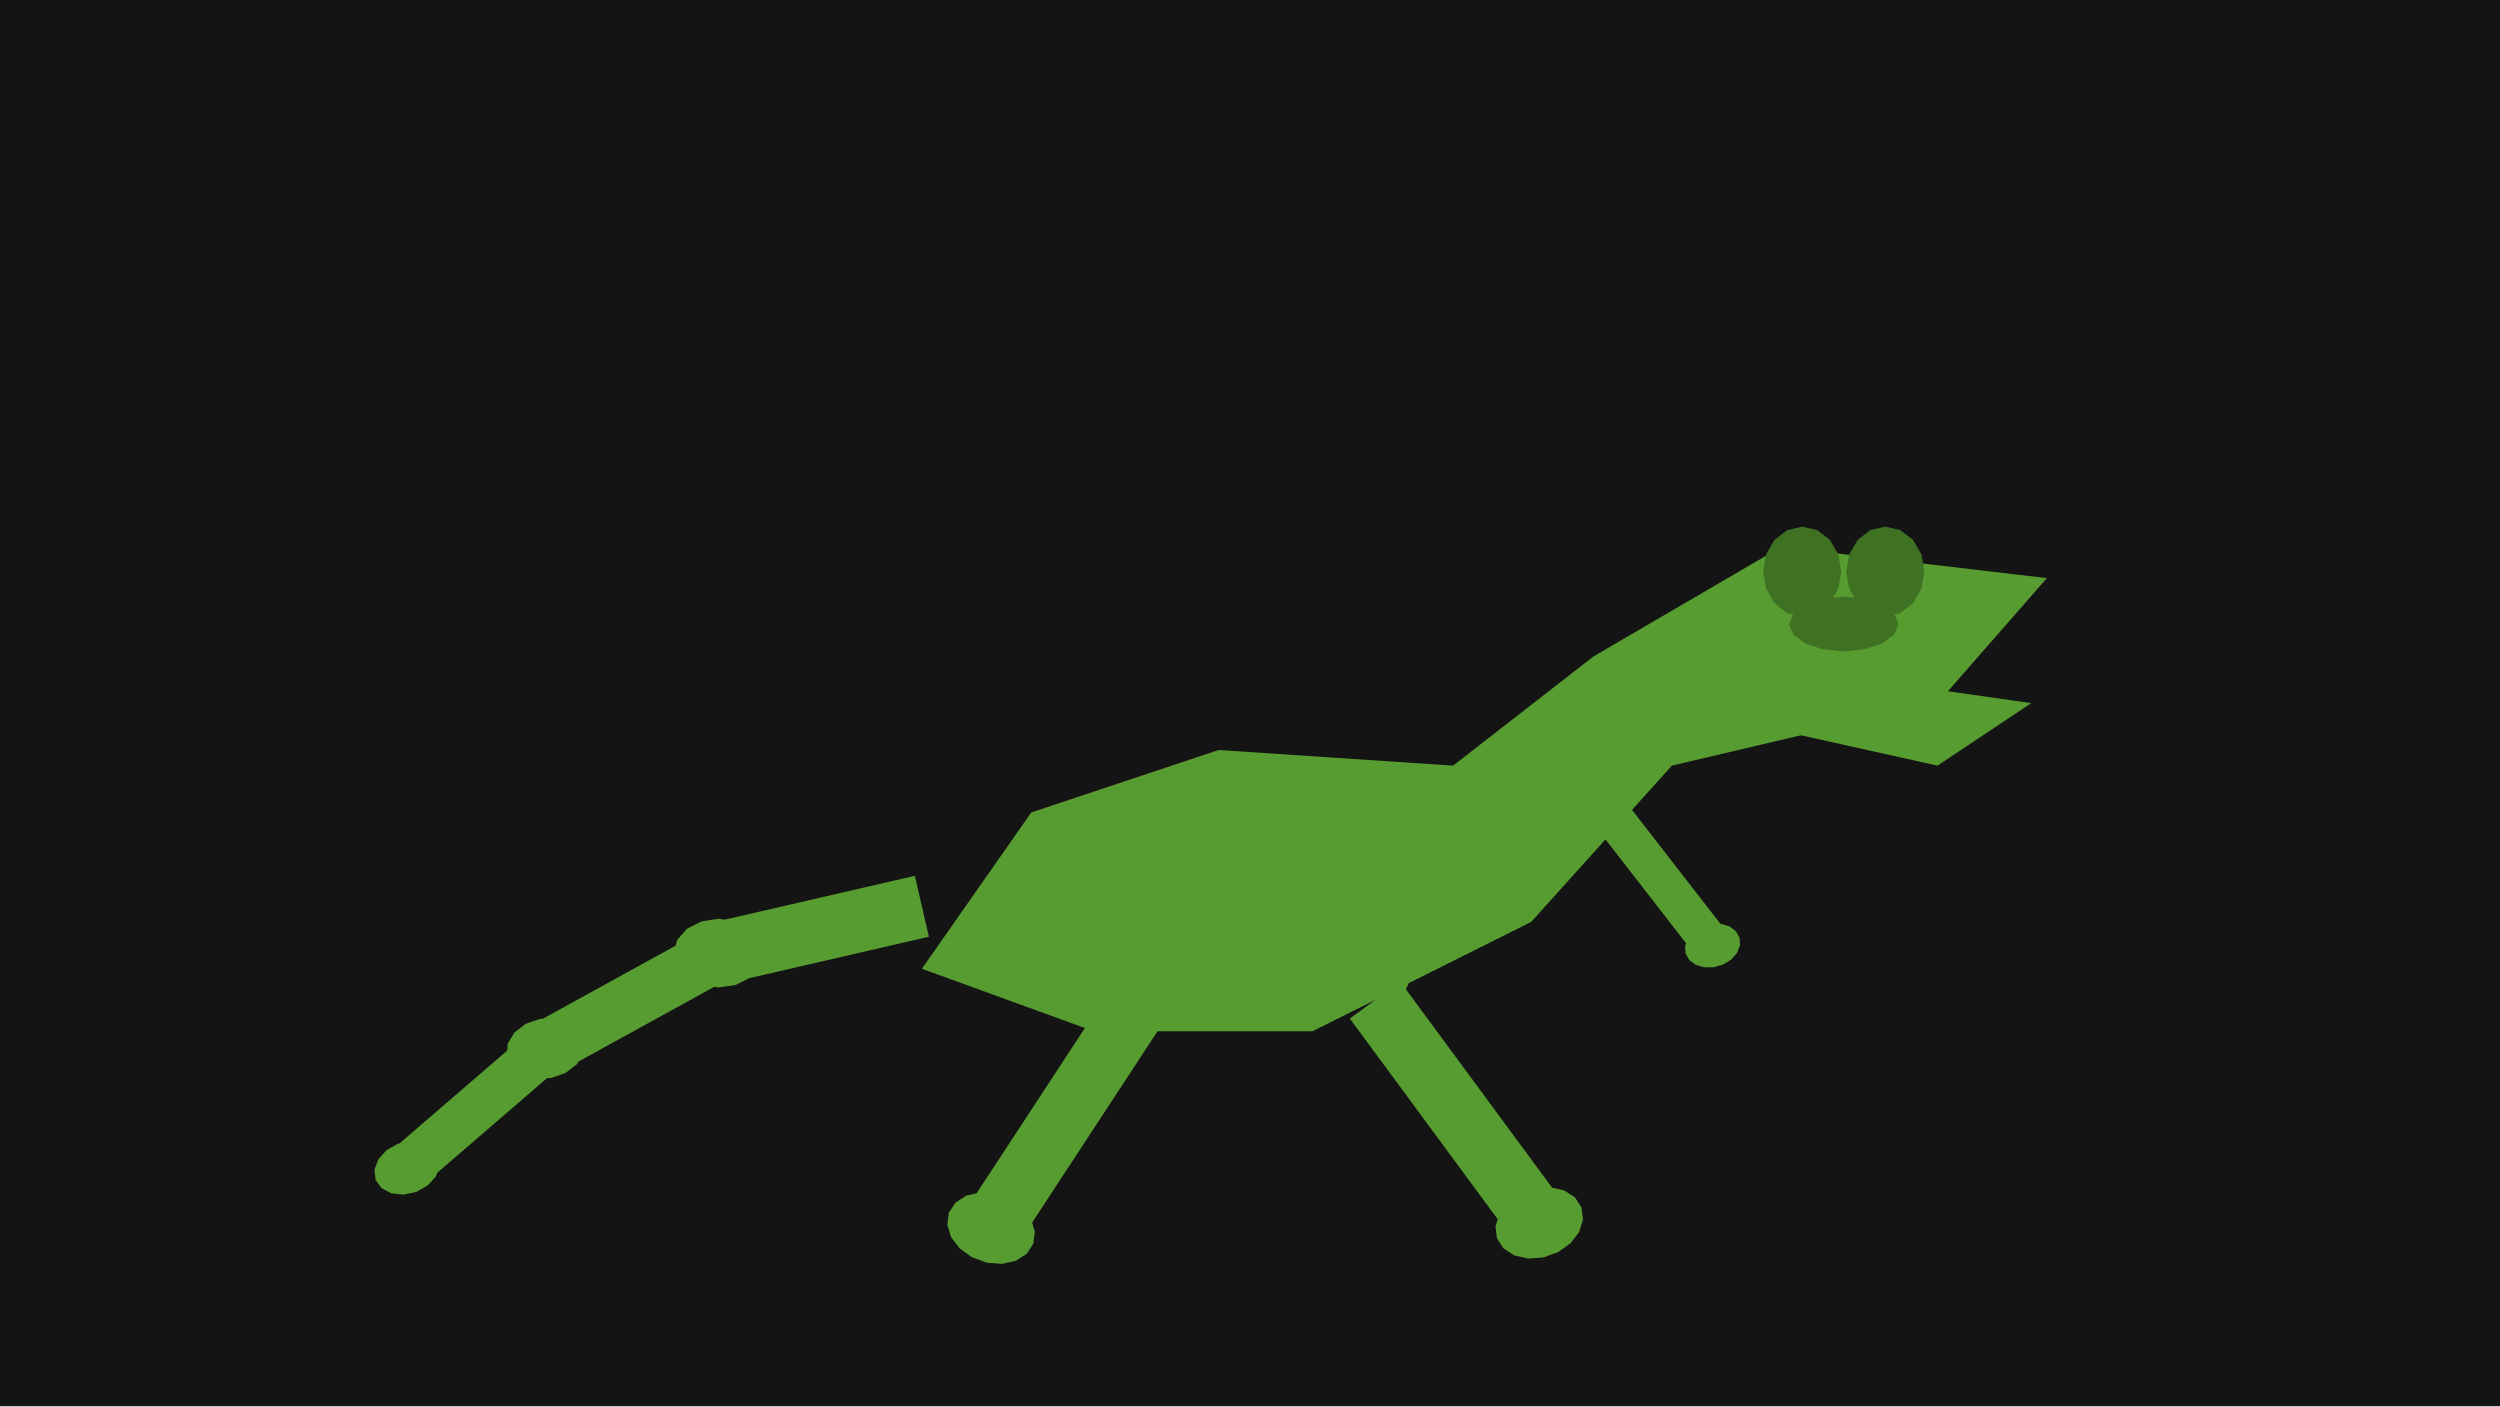
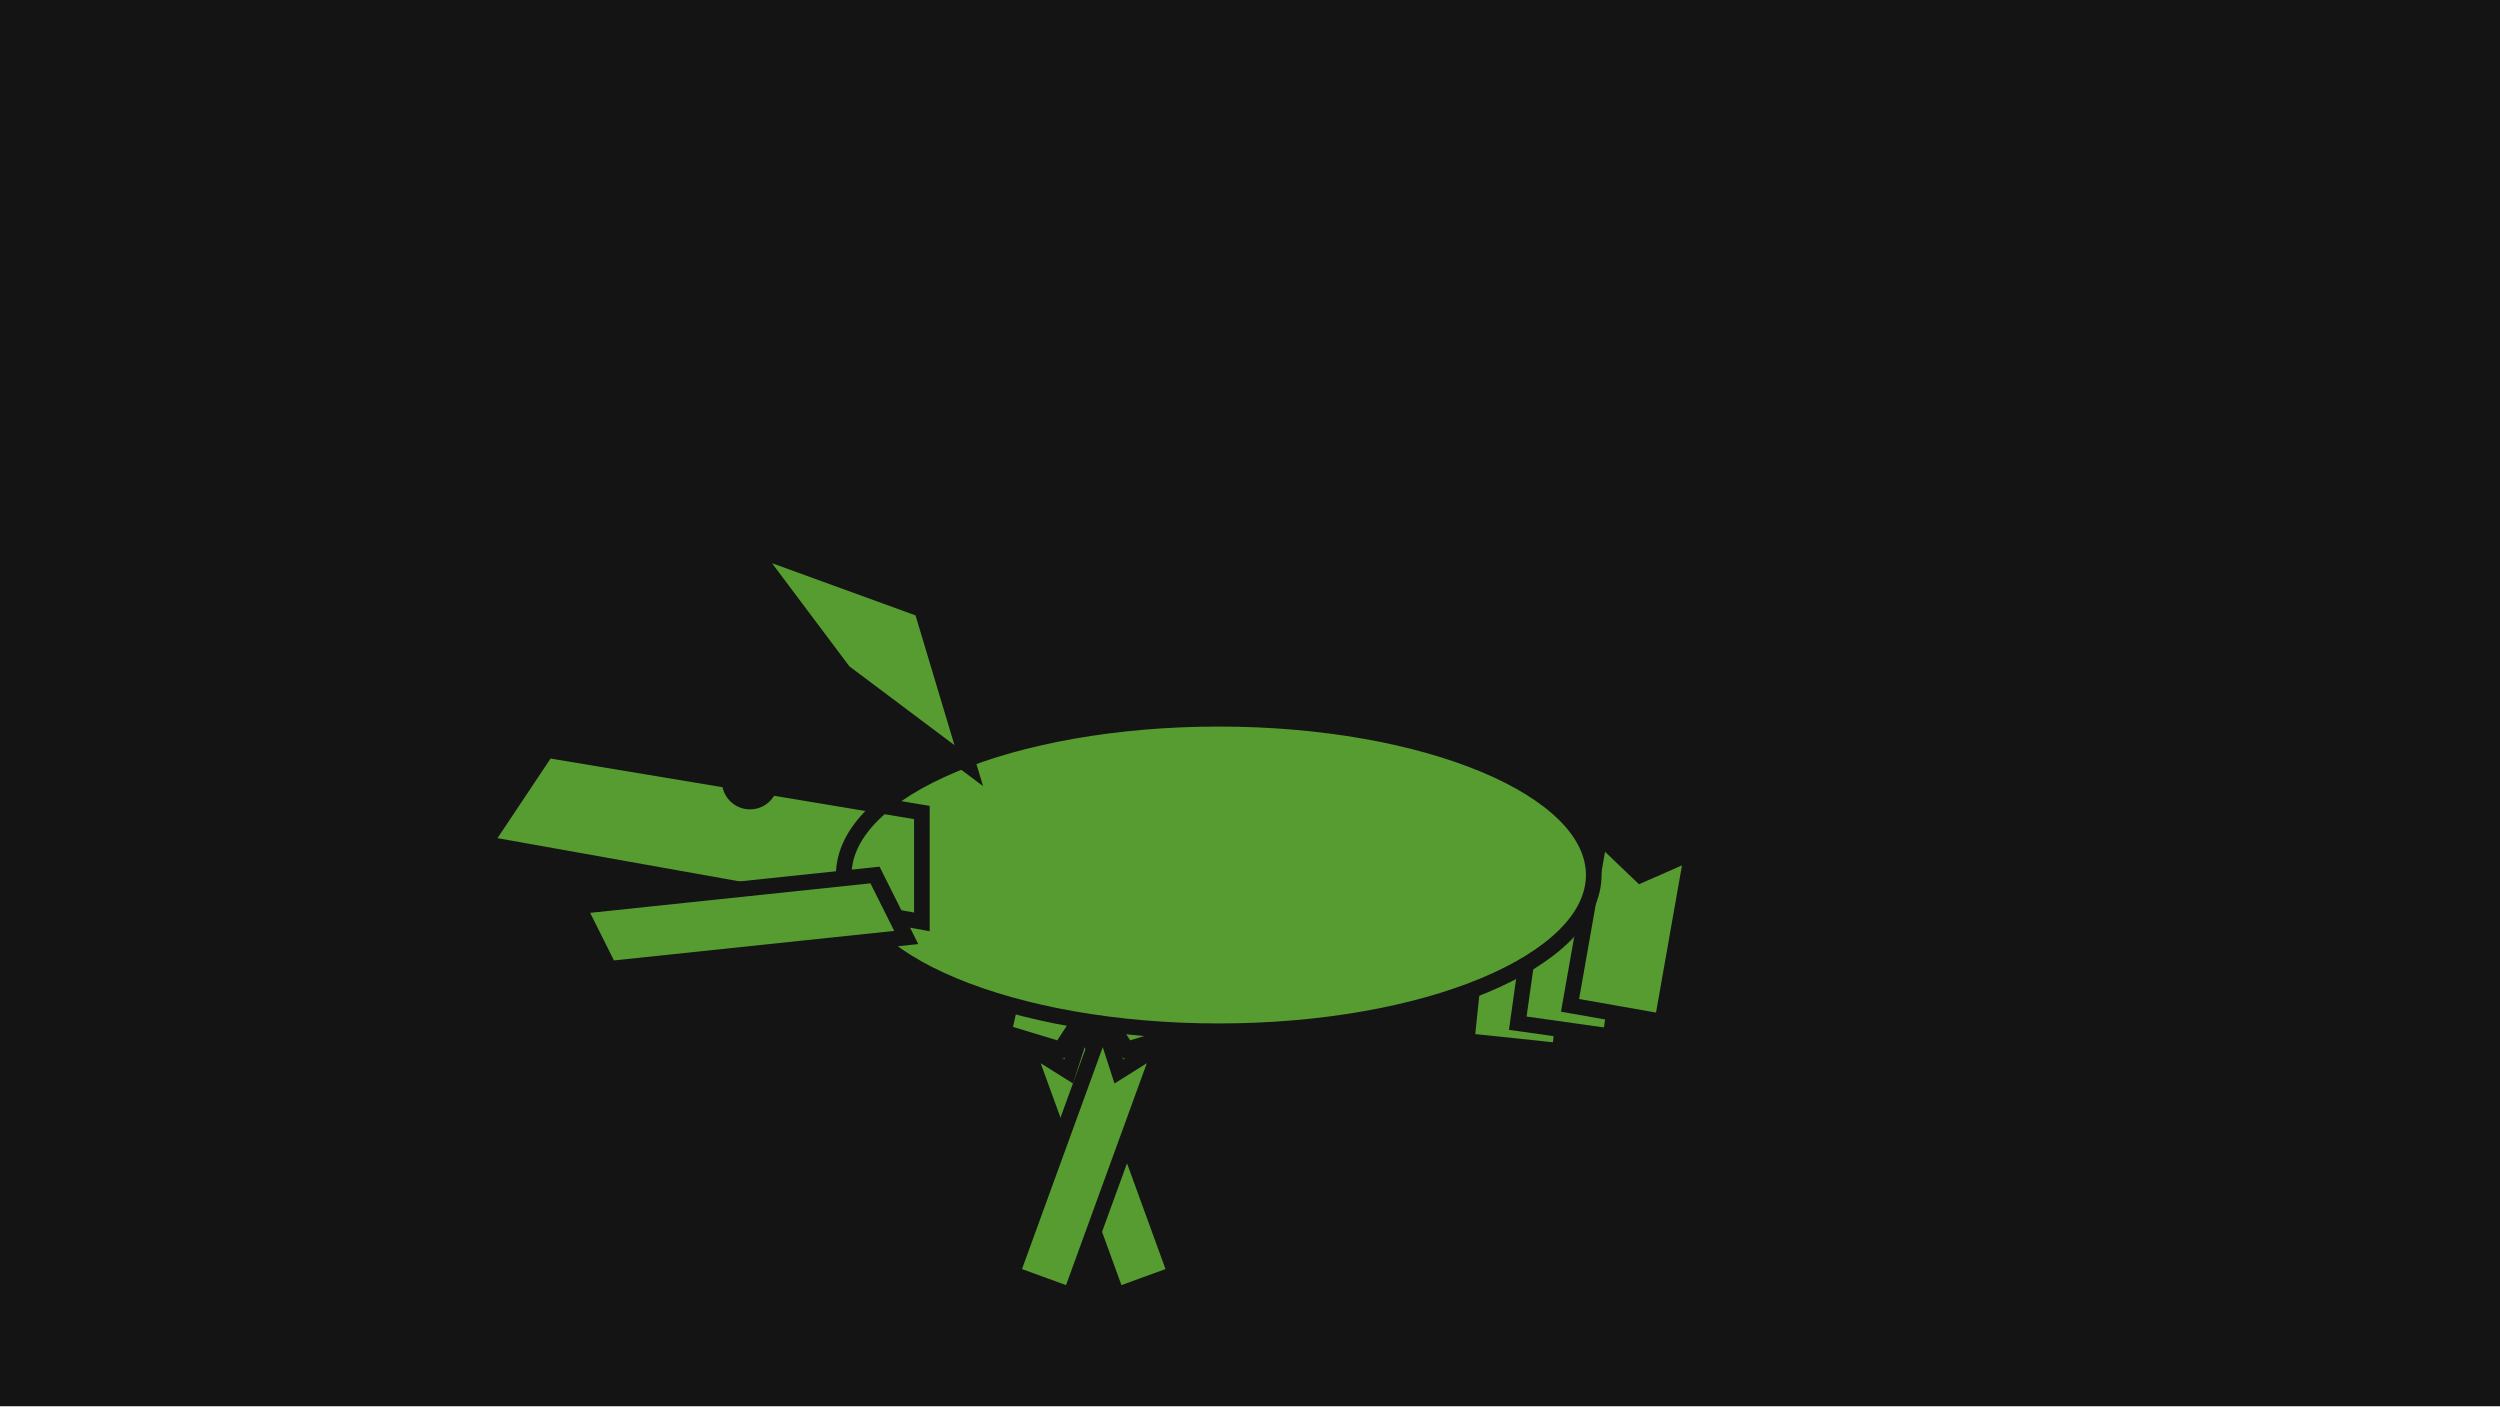
<svg xmlns="http://www.w3.org/2000/svg" width="320" height="180" viewBox="0 0 320 180">
  <g id="s-stage" fill="#141414">
    <path id="s-stage-shape" d="M 0 0 H 320 V 180 H 0 Z" />
  </g>
-   <g id="s-character-dino-theropod" fill="#579c30">
-     <path id="s-character-dino-theropod-shape" d="M 117.101 112.102 L 91.101 118.102 L 92.899 125.898 L 118.899 119.898 Z M 86.24 122 L 86.678 123.684 L 87.927 125.111 L 89.796 126.065 L 92 126.4 L 94.204 126.065 L 96.073 125.111 L 97.322 123.684 L 97.76 122 L 97.322 120.316 L 96.073 118.889 L 94.204 117.935 L 92 117.6 L 89.796 117.935 L 87.927 118.889 L 86.678 120.316 L 86.24 122 Z">
-       <animate attributeName="d" begin="0s" dur="0.833s" calcMode="spline" values="M 117.101 112.102 L 91.101 118.102 L 92.899 125.898 L 118.899 119.898 Z M 86.24 122 L 86.678 123.684 L 87.927 125.111 L 89.796 126.065 L 92 126.4 L 94.204 126.065 L 96.073 125.111 L 97.322 123.684 L 97.76 122 L 97.322 120.316 L 96.073 118.889 L 94.204 117.935 L 92 117.6 L 89.796 117.935 L 87.927 118.889 L 86.678 120.316 L 86.24 122 Z;M 117.926 109.994 L 91.248 110.457 L 91.387 118.456 L 118.065 117.992 Z M 85.684 113.259 L 85.763 114.997 L 86.687 116.653 L 88.317 117.974 L 90.403 118.76 L 92.629 118.891 L 94.655 118.346 L 96.173 117.21 L 96.952 115.654 L 96.873 113.916 L 95.948 112.26 L 94.319 110.939 L 92.233 110.153 L 90.007 110.022 L 87.981 110.566 L 86.463 111.703 L 85.684 113.259 Z;M 117.101 108.102 L 91.101 114.102 L 92.899 121.898 L 118.899 115.898 Z M 86.24 118 L 86.678 119.684 L 87.927 121.111 L 89.796 122.065 L 92 122.4 L 94.204 122.065 L 96.073 121.111 L 97.322 119.684 L 97.76 118 L 97.322 116.316 L 96.073 114.889 L 94.204 113.935 L 92 113.6 L 89.796 113.935 L 87.927 114.889 L 86.678 116.316 L 86.24 118 Z;M 116.303 110.371 L 92.12 121.645 L 95.5 128.895 L 119.683 117.621 Z M 88.176 126.467 L 88.955 128.023 L 90.473 129.16 L 92.499 129.704 L 94.725 129.573 L 96.811 128.788 L 98.44 127.466 L 99.365 125.811 L 99.444 124.072 L 98.665 122.517 L 97.147 121.38 L 95.121 120.836 L 92.895 120.966 L 90.809 121.752 L 89.179 123.073 L 88.255 124.729 L 88.176 126.467 Z;M 117.101 112.102 L 91.101 118.102 L 92.899 125.898 L 118.899 119.898 Z M 86.24 122 L 86.678 123.684 L 87.927 125.111 L 89.796 126.065 L 92 126.4 L 94.204 126.065 L 96.073 125.111 L 97.322 123.684 L 97.76 122 L 97.322 120.316 L 96.073 118.889 L 94.204 117.935 L 92 117.6 L 89.796 117.935 L 87.927 118.889 L 86.678 120.316 L 86.24 122 Z" keyTimes="0;0.25;0.5;0.75;1" keySplines="0.42 0 0.58 1;0.42 0 0.58 1;0.42 0 0.58 1;0.42 0 0.58 1" fill="remove" repeatCount="indefinite" />
+   <g id="s-character-dino-theropod" fill="#579c30" stroke="#141414" stroke-width="2">
+     <path id="s-character-dino-theropod-shape" d="M 202.385 108.649 L 199.667 134.507 L 187.733 133.252 L 190.451 107.395 L 196 112 Z">
+       <animate attributeName="d" begin="0s" dur="0.8s" calcMode="spline" values="M 202.385 108.649 L 199.667 134.507 L 187.733 133.252 L 190.451 107.395 L 196 112 Z;M 202 108 L 202 134 L 190 134 L 190 108 L 196 112 Z;M 201.549 107.395 L 204.267 133.252 L 192.333 134.507 L 189.615 108.649 L 196 112 Z;M 202 108 L 202 134 L 190 134 L 190 108 L 196 112 Z;M 202.385 108.649 L 199.667 134.507 L 187.733 133.252 L 190.451 107.395 L 196 112 Z" keyTimes="0;0.261;0.522;0.783;1" keySplines="0.12 0 0.39 0;0.61 1 0.88 1;0.12 0 0.39 0;0.61 1 0.88 1" fill="remove" repeatCount="indefinite" />
    </path>
  </g>
-   <g id="s-character-dino-theropod-tail1" fill="#579c30">
-     <path id="s-character-dino-theropod-tail1-shape" d="M 90.314 118.933 L 68.151 131.131 L 71.526 137.264 L 93.69 125.066 Z M 64.882 135.107 L 65.525 136.487 L 66.825 137.518 L 68.583 138.044 L 70.533 137.985 L 72.377 137.348 L 73.835 136.232 L 74.685 134.807 L 74.796 133.288 L 74.153 131.909 L 72.853 130.877 L 71.094 130.351 L 69.144 130.411 L 67.3 131.047 L 65.842 132.163 L 64.993 133.589 L 64.882 135.107 Z">
-       <animate attributeName="d" begin="0s" dur="0.833s" calcMode="spline" values="M 90.314 118.933 L 68.151 131.131 L 71.526 137.264 L 93.69 125.066 Z M 64.882 135.107 L 65.525 136.487 L 66.825 137.518 L 68.583 138.044 L 70.533 137.985 L 72.377 137.348 L 73.835 136.232 L 74.685 134.807 L 74.796 133.288 L 74.153 131.909 L 72.853 130.877 L 71.094 130.351 L 69.144 130.411 L 67.3 131.047 L 65.842 132.163 L 64.993 133.589 L 64.882 135.107 Z;M 91.29 110.955 L 65.994 111.147 L 66.047 118.147 L 91.343 117.955 Z M 61.228 113.09 L 61.137 114.609 L 61.79 116.135 L 63.087 117.434 L 64.831 118.308 L 66.756 118.626 L 68.569 118.337 L 69.994 117.487 L 70.814 116.204 L 70.904 114.685 L 70.251 113.159 L 68.954 111.86 L 67.21 110.986 L 65.286 110.668 L 63.473 110.957 L 62.048 111.807 L 61.228 113.09 Z;M 91.509 114.536 L 66.46 118.075 L 67.439 125.007 L 92.488 121.467 Z M 61.992 120.632 L 62.103 122.15 L 62.953 123.576 L 64.41 124.692 L 66.255 125.328 L 68.205 125.387 L 69.963 124.862 L 71.263 123.83 L 71.906 122.45 L 71.795 120.932 L 70.946 119.506 L 69.488 118.39 L 67.644 117.754 L 65.694 117.694 L 63.935 118.22 L 62.635 119.252 L 61.992 120.632 Z;M 91.73 122.453 L 71.378 137.477 L 75.535 143.108 L 95.887 128.084 Z M 68.664 141.85 L 69.484 143.132 L 70.909 143.983 L 72.722 144.271 L 74.646 143.954 L 76.39 143.079 L 77.687 141.78 L 78.34 140.255 L 78.25 138.735 L 77.43 137.453 L 76.005 136.602 L 74.192 136.314 L 72.267 136.631 L 70.523 137.506 L 69.226 138.805 L 68.573 140.33 L 68.664 141.85 Z;M 90.314 118.933 L 68.151 131.131 L 71.526 137.264 L 93.69 125.066 Z M 64.882 135.107 L 65.525 136.487 L 66.825 137.518 L 68.583 138.044 L 70.533 137.985 L 72.377 137.348 L 73.835 136.232 L 74.685 134.807 L 74.796 133.288 L 74.153 131.909 L 72.853 130.877 L 71.094 130.351 L 69.144 130.411 L 67.3 131.047 L 65.842 132.163 L 64.993 133.589 L 64.882 135.107 Z" keyTimes="0;0.25;0.5;0.75;1" keySplines="0.42 0 0.58 1;0.42 0 0.58 1;0.42 0 0.58 1;0.42 0 0.58 1" fill="remove" repeatCount="indefinite" />
+   <g id="s-character-dino-theropod-tail1" fill="#579c30" stroke="#141414" stroke-width="2">
+     <path id="s-character-dino-theropod-tail1-shape" d="M 209.498 108.874 L 206.158 132.64 L 194.275 130.97 L 197.615 107.204 L 203 112 Z">
+       <animate attributeName="d" begin="0s" dur="0.8s" calcMode="spline" values="M 209.498 108.874 L 206.158 132.64 L 194.275 130.97 L 197.615 107.204 L 203 112 Z;M 209 108 L 209 132 L 197 132 L 197 108 L 203 112 Z;M 208.385 107.204 L 211.725 130.97 L 199.842 132.64 L 196.502 108.874 L 203 112 Z;M 209 108 L 209 132 L 197 132 L 197 108 L 203 112 Z;M 209.498 108.874 L 206.158 132.64 L 194.275 130.97 L 197.615 107.204 L 203 112 Z" keyTimes="0;0.261;0.522;0.783;1" keySplines="0.12 0 0.39 0;0.61 1 0.88 1;0.12 0 0.39 0;0.61 1 0.88 1" fill="remove" repeatCount="indefinite" />
    </path>
  </g>
-   <g id="s-character-dino-theropod-tail2" fill="#579c30">
-     <path id="s-character-dino-theropod-tail2-shape" d="M 67.882 131.921 L 50.154 147.208 L 54.072 151.752 L 71.8 136.465 Z M 48.074 151.013 L 48.83 152.077 L 50.085 152.745 L 51.649 152.917 L 53.284 152.565 L 54.74 151.743 L 55.797 150.577 L 56.292 149.244 L 56.151 147.946 L 55.396 146.882 L 54.14 146.214 L 52.576 146.043 L 50.941 146.394 L 49.485 147.216 L 48.429 148.382 L 47.933 149.715 L 48.074 151.013 Z">
-       <animate attributeName="d" begin="0s" dur="0.833s" calcMode="spline" values="M 67.882 131.921 L 50.154 147.208 L 54.072 151.752 L 71.8 136.465 Z M 48.074 151.013 L 48.83 152.077 L 50.085 152.745 L 51.649 152.917 L 53.284 152.565 L 54.74 151.743 L 55.797 150.577 L 56.292 149.244 L 56.151 147.946 L 55.396 146.882 L 54.14 146.214 L 52.576 146.043 L 50.941 146.394 L 49.485 147.216 L 48.429 148.382 L 47.933 149.715 L 48.074 151.013 Z;M 65.605 111.677 L 42.424 114.928 L 43.257 120.87 L 66.438 117.619 Z M 38.615 117.001 L 38.674 118.305 L 39.367 119.547 L 40.589 120.538 L 42.154 121.127 L 43.823 121.225 L 45.343 120.817 L 46.481 119.964 L 47.066 118.797 L 47.007 117.494 L 46.313 116.252 L 45.091 115.261 L 43.526 114.672 L 41.857 114.574 L 40.337 114.982 L 39.199 115.834 L 38.615 117.001 Z;M 66.986 118.54 L 43.579 118.212 L 43.495 124.211 L 66.902 124.54 Z M 39.498 119.678 L 39.357 120.976 L 39.853 122.309 L 40.909 123.475 L 42.365 124.297 L 44 124.648 L 45.564 124.477 L 46.82 123.809 L 47.575 122.745 L 47.716 121.447 L 47.221 120.114 L 46.164 118.948 L 44.708 118.126 L 43.073 117.774 L 41.509 117.946 L 40.254 118.614 L 39.498 119.678 Z;M 71.868 137.75 L 52.014 150.148 L 55.191 155.237 L 75.046 142.839 Z M 49.377 153.591 L 49.961 154.758 L 51.1 155.61 L 52.619 156.018 L 54.288 155.92 L 55.853 155.331 L 57.075 154.34 L 57.769 153.098 L 57.828 151.794 L 57.244 150.628 L 56.105 149.775 L 54.586 149.367 L 52.916 149.465 L 51.352 150.054 L 50.13 151.045 L 49.436 152.287 L 49.377 153.591 Z;M 67.882 131.921 L 50.154 147.208 L 54.072 151.752 L 71.8 136.465 Z M 48.074 151.013 L 48.83 152.077 L 50.085 152.745 L 51.649 152.917 L 53.284 152.565 L 54.74 151.743 L 55.797 150.577 L 56.292 149.244 L 56.151 147.946 L 55.396 146.882 L 54.14 146.214 L 52.576 146.043 L 50.941 146.394 L 49.485 147.216 L 48.429 148.382 L 47.933 149.715 L 48.074 151.013 Z" keyTimes="0;0.25;0.5;0.75;1" keySplines="0.42 0 0.58 1;0.42 0 0.58 1;0.42 0 0.58 1;0.42 0 0.58 1" fill="remove" repeatCount="indefinite" />
+   <g id="s-character-dino-theropod-tail2" fill="#579c30" stroke="#141414" stroke-width="2">
+     <path id="s-character-dino-theropod-tail2-shape" d="M 216.603 109.103 L 212.783 130.768 L 200.965 128.685 L 204.786 107.019 L 210 112 Z">
+       <animate attributeName="d" begin="0s" dur="0.8s" calcMode="spline" values="M 216.603 109.103 L 212.783 130.768 L 200.965 128.685 L 204.786 107.019 L 210 112 Z;M 216 108 L 216 130 L 204 130 L 204 108 L 210 112 Z;M 215.214 107.019 L 219.035 128.685 L 207.217 130.768 L 203.397 109.103 L 210 112 Z;M 216 108 L 216 130 L 204 130 L 204 108 L 210 112 Z;M 216.603 109.103 L 212.783 130.768 L 200.965 128.685 L 204.786 107.019 L 210 112 Z" keyTimes="0;0.261;0.522;0.783;1" keySplines="0.12 0 0.39 0;0.61 1 0.88 1;0.12 0 0.39 0;0.61 1 0.88 1" fill="remove" repeatCount="indefinite" />
    </path>
  </g>
-   <g id="s-character-dino-theropod-lleg" fill="#579c30">
-     <path id="s-character-dino-theropod-lleg-shape" d="M 142.658 125.805 L 123.513 155.019 L 130.204 159.404 L 149.349 130.191 Z M 121.445 155.242 L 121.257 156.775 L 121.745 158.361 L 122.849 159.808 L 124.436 160.942 L 126.316 161.626 L 128.261 161.778 L 130.037 161.379 L 131.43 160.477 L 132.271 159.182 L 132.459 157.649 L 131.972 156.063 L 130.868 154.616 L 129.28 153.482 L 127.4 152.798 L 125.455 152.646 L 123.679 153.045 L 122.287 153.946 L 121.445 155.242 Z">
-       <animate attributeName="d" begin="0s" dur="0.833s" calcMode="spline" values="M 142.658 125.805 L 123.513 155.019 L 130.204 159.404 L 149.349 130.191 Z M 121.445 155.242 L 121.257 156.775 L 121.745 158.361 L 122.849 159.808 L 124.436 160.942 L 126.316 161.626 L 128.261 161.778 L 130.037 161.379 L 131.43 160.477 L 132.271 159.182 L 132.459 157.649 L 131.972 156.063 L 130.868 154.616 L 129.28 153.482 L 127.4 152.798 L 125.455 152.646 L 123.679 153.045 L 122.287 153.946 L 121.445 155.242 Z;M 142.106 125.084 L 134.106 159.084 L 141.894 160.916 L 149.894 126.916 Z M 132.24 160 L 132.587 161.505 L 133.588 162.828 L 135.12 163.81 L 137 164.333 L 139 164.333 L 140.88 163.81 L 142.412 162.828 L 143.413 161.505 L 143.76 160 L 143.413 158.495 L 142.412 157.172 L 140.88 156.19 L 139 155.667 L 137 155.667 L 135.12 156.19 L 133.588 157.172 L 132.587 158.495 L 132.24 160 Z;M 142.026 124.475 L 146.137 159.16 L 154.081 158.219 L 149.971 123.533 Z M 144.696 160.66 L 145.537 161.955 L 146.93 162.857 L 148.706 163.255 L 150.651 163.104 L 152.531 162.419 L 154.118 161.286 L 155.222 159.838 L 155.71 158.253 L 155.522 156.72 L 154.68 155.424 L 153.288 154.523 L 151.512 154.124 L 149.567 154.276 L 147.687 154.96 L 146.099 156.094 L 144.995 157.541 L 144.508 159.127 L 144.696 160.66 Z;M 142.106 125.084 L 134.106 159.084 L 141.894 160.916 L 149.894 126.916 Z M 132.24 160 L 132.587 161.505 L 133.588 162.828 L 135.12 163.81 L 137 164.333 L 139 164.333 L 140.88 163.81 L 142.412 162.828 L 143.413 161.505 L 143.76 160 L 143.413 158.495 L 142.412 157.172 L 140.88 156.19 L 139 155.667 L 137 155.667 L 135.12 156.19 L 133.588 157.172 L 132.587 158.495 L 132.24 160 Z;M 142.658 125.805 L 123.513 155.019 L 130.204 159.404 L 149.349 130.191 Z M 121.445 155.242 L 121.257 156.775 L 121.745 158.361 L 122.849 159.808 L 124.436 160.942 L 126.316 161.626 L 128.261 161.778 L 130.037 161.379 L 131.43 160.477 L 132.271 159.182 L 132.459 157.649 L 131.972 156.063 L 130.868 154.616 L 129.28 153.482 L 127.4 152.798 L 125.455 152.646 L 123.679 153.045 L 122.287 153.946 L 121.445 155.242 Z" keyTimes="0;0.25;0.5;0.75;1" keySplines="0.42 0 0.58 1;0.42 0 0.58 1;0.42 0 0.58 1;0.42 0 0.58 1" fill="remove" repeatCount="indefinite" />
+   <g id="s-character-dino-theropod-lleg" fill="#579c30" stroke="#141414" stroke-width="2">
+     <path id="s-character-dino-theropod-lleg-shape" d="M 139.793 127.868 L 136.788 137.156 L 128.517 131.972 L 130.974 121.181 Z M 138.495 130.149 L 150.466 163.039 L 142.948 165.775 L 130.977 132.886 L 135.762 134.337 Z">
+       <animate attributeName="d" begin="0s" dur="0.8s" calcMode="spline" values="M 139.793 127.868 L 136.788 137.156 L 128.517 131.972 L 130.974 121.181 Z M 138.495 130.149 L 150.466 163.039 L 142.948 165.775 L 130.977 132.886 L 135.762 134.337 Z;M 138 130.3 L 132 138 L 126 130.3 L 132 121 Z M 136 132 L 136 167 L 128 167 L 128 132 L 132 135 Z;M 135.483 131.972 L 127.212 137.156 L 124.207 127.868 L 133.026 121.181 Z M 133.023 132.886 L 121.052 165.775 L 113.534 163.039 L 125.505 130.149 L 128.238 134.337 Z;M 138 130.3 L 132 138 L 126 130.3 L 132 121 Z M 136 132 L 136 167 L 128 167 L 128 132 L 132 135 Z;M 139.793 127.868 L 136.788 137.156 L 128.517 131.972 L 130.974 121.181 Z M 138.495 130.149 L 150.466 163.039 L 142.948 165.775 L 130.977 132.886 L 135.762 134.337 Z" keyTimes="0;0.261;0.522;0.783;1" keySplines="0.12 0 0.39 0;0.61 1 0.88 1;0.12 0 0.39 0;0.61 1 0.88 1" fill="remove" repeatCount="indefinite" />
    </path>
  </g>
-   <g id="s-character-dino-theropod-rleg" fill="#579c30">
-     <path id="s-character-dino-theropod-rleg-shape" d="M 172.779 130.378 L 193.804 158.907 L 200.244 154.161 L 179.219 125.631 Z M 191.611 158.504 L 192.452 159.8 L 193.845 160.701 L 195.621 161.1 L 197.566 160.948 L 199.446 160.264 L 201.033 159.13 L 202.137 157.683 L 202.625 156.097 L 202.436 154.564 L 201.595 153.269 L 200.203 152.368 L 198.427 151.969 L 196.482 152.12 L 194.602 152.804 L 193.014 153.939 L 191.91 155.386 L 191.423 156.971 L 191.611 158.504 Z">
-       <animate attributeName="d" begin="0s" dur="0.833s" calcMode="spline" values="M 172.779 130.378 L 193.804 158.907 L 200.244 154.161 L 179.219 125.631 Z M 191.611 158.504 L 192.452 159.8 L 193.845 160.701 L 195.621 161.1 L 197.566 160.948 L 199.446 160.264 L 201.033 159.13 L 202.137 157.683 L 202.625 156.097 L 202.436 154.564 L 201.595 153.269 L 200.203 152.368 L 198.427 151.969 L 196.482 152.12 L 194.602 152.804 L 193.014 153.939 L 191.91 155.386 L 191.423 156.971 L 191.611 158.504 Z;M 172.162 127.129 L 182.162 161.129 L 189.838 158.871 L 179.838 124.871 Z M 180.24 160 L 180.587 161.505 L 181.588 162.828 L 183.12 163.81 L 185 164.333 L 187 164.333 L 188.88 163.81 L 190.412 162.828 L 191.413 161.505 L 191.76 160 L 191.413 158.495 L 190.412 157.172 L 188.88 156.19 L 187 155.667 L 185 155.667 L 183.12 156.19 L 181.588 157.172 L 180.587 158.495 L 180.24 160 Z;M 172.012 123.746 L 169.781 159.115 L 177.765 159.619 L 179.996 124.249 Z M 168.36 157.397 L 168.172 158.93 L 168.659 160.516 L 169.763 161.963 L 171.351 163.097 L 173.231 163.781 L 175.176 163.933 L 176.952 163.534 L 178.344 162.632 L 179.186 161.337 L 179.374 159.804 L 178.887 158.219 L 177.782 156.771 L 176.195 155.637 L 174.315 154.953 L 172.37 154.802 L 170.594 155.2 L 169.201 156.102 L 168.36 157.397 Z;M 172.162 127.129 L 182.162 161.129 L 189.838 158.871 L 179.838 124.871 Z M 180.24 160 L 180.587 161.505 L 181.588 162.828 L 183.12 163.81 L 185 164.333 L 187 164.333 L 188.88 163.81 L 190.412 162.828 L 191.413 161.505 L 191.76 160 L 191.413 158.495 L 190.412 157.172 L 188.88 156.19 L 187 155.667 L 185 155.667 L 183.12 156.19 L 181.588 157.172 L 180.587 158.495 L 180.24 160 Z;M 172.779 130.378 L 193.804 158.907 L 200.244 154.161 L 179.219 125.631 Z M 191.611 158.504 L 192.452 159.8 L 193.845 160.701 L 195.621 161.1 L 197.566 160.948 L 199.446 160.264 L 201.033 159.13 L 202.137 157.683 L 202.625 156.097 L 202.436 154.564 L 201.595 153.269 L 200.203 152.368 L 198.427 151.969 L 196.482 152.12 L 194.602 152.804 L 193.014 153.939 L 191.91 155.386 L 191.423 156.971 L 191.611 158.504 Z" keyTimes="0;0.25;0.5;0.75;1" keySplines="0.42 0 0.58 1;0.42 0 0.58 1;0.42 0 0.58 1;0.42 0 0.58 1" fill="remove" repeatCount="indefinite" />
+   <g id="s-character-dino-theropod-rleg" fill="#579c30" stroke="#141414" stroke-width="2">
+     <path id="s-character-dino-theropod-rleg-shape" d="M 151.483 131.972 L 143.212 137.156 L 140.207 127.868 L 149.026 121.181 Z M 149.023 132.886 L 137.052 165.775 L 129.534 163.039 L 141.505 130.149 L 144.238 134.337 Z">
+       <animate attributeName="d" begin="0s" dur="0.8s" calcMode="spline" values="M 151.483 131.972 L 143.212 137.156 L 140.207 127.868 L 149.026 121.181 Z M 149.023 132.886 L 137.052 165.775 L 129.534 163.039 L 141.505 130.149 L 144.238 134.337 Z;M 154 130.3 L 148 138 L 142 130.3 L 148 121 Z M 152 132 L 152 167 L 144 167 L 144 132 L 148 135 Z;M 155.793 127.868 L 152.788 137.156 L 144.517 131.972 L 146.974 121.181 Z M 154.495 130.149 L 166.466 163.039 L 158.948 165.775 L 146.977 132.886 L 151.762 134.337 Z;M 154 130.3 L 148 138 L 142 130.3 L 148 121 Z M 152 132 L 152 167 L 144 167 L 144 132 L 148 135 Z;M 151.483 131.972 L 143.212 137.156 L 140.207 127.868 L 149.026 121.181 Z M 149.023 132.886 L 137.052 165.775 L 129.534 163.039 L 141.505 130.149 L 144.238 134.337 Z" keyTimes="0;0.261;0.522;0.783;1" keySplines="0.12 0 0.39 0;0.61 1 0.88 1;0.12 0 0.39 0;0.61 1 0.88 1" fill="remove" repeatCount="indefinite" />
    </path>
  </g>
-   <g id="s-character-dino-theropod-lfore" fill="#579c30">
-     <path id="s-character-dino-theropod-lfore-shape" d="M 188.036 106.465 L 174.833 123.486 L 178.784 126.55 L 191.987 109.529 Z M 173.348 124.026 L 173.298 124.99 L 173.671 125.957 L 174.422 126.812 L 175.462 127.449 L 176.663 127.794 L 177.883 127.804 L 178.973 127.478 L 179.802 126.855 L 180.27 126.01 L 180.32 125.046 L 179.947 124.079 L 179.196 123.225 L 178.156 122.587 L 176.954 122.243 L 175.735 122.233 L 174.645 122.559 L 173.816 123.182 L 173.348 124.026 Z">
-       <animate attributeName="d" begin="0s" dur="0.833s" calcMode="spline" values="M 188.036 106.465 L 174.833 123.486 L 178.784 126.55 L 191.987 109.529 Z M 173.348 124.026 L 173.298 124.99 L 173.671 125.957 L 174.422 126.812 L 175.462 127.449 L 176.663 127.794 L 177.883 127.804 L 178.973 127.478 L 179.802 126.855 L 180.27 126.01 L 180.32 125.046 L 179.947 124.079 L 179.196 123.225 L 178.156 122.587 L 176.954 122.243 L 175.735 122.233 L 174.645 122.559 L 173.816 123.182 L 173.348 124.026 Z;M 187.679 105.072 L 179.679 125.072 L 184.321 126.928 L 192.321 106.928 Z M 178.4 126 L 178.617 126.941 L 179.242 127.768 L 180.2 128.382 L 181.375 128.708 L 182.625 128.708 L 183.8 128.382 L 184.758 127.768 L 185.383 126.941 L 185.6 126 L 185.383 125.059 L 184.758 124.232 L 183.8 123.618 L 182.625 123.292 L 181.375 123.292 L 180.2 123.618 L 179.242 124.232 L 178.617 125.059 L 178.4 126 Z;M 187.516 103.758 L 185.338 125.189 L 190.312 125.695 L 192.49 104.264 Z M 184.364 126.434 L 184.832 127.278 L 185.661 127.901 L 186.751 128.227 L 187.97 128.218 L 189.172 127.873 L 190.212 127.235 L 190.963 126.381 L 191.336 125.414 L 191.286 124.45 L 190.818 123.606 L 189.989 122.983 L 188.899 122.656 L 187.679 122.666 L 186.477 123.011 L 185.438 123.649 L 184.686 124.503 L 184.314 125.47 L 184.364 126.434 Z;M 187.679 105.072 L 179.679 125.072 L 184.321 126.928 L 192.321 106.928 Z M 178.4 126 L 178.617 126.941 L 179.242 127.768 L 180.2 128.382 L 181.375 128.708 L 182.625 128.708 L 183.8 128.382 L 184.758 127.768 L 185.383 126.941 L 185.6 126 L 185.383 125.059 L 184.758 124.232 L 183.8 123.618 L 182.625 123.292 L 181.375 123.292 L 180.2 123.618 L 179.242 124.232 L 178.617 125.059 L 178.4 126 Z;M 188.036 106.465 L 174.833 123.486 L 178.784 126.55 L 191.987 109.529 Z M 173.348 124.026 L 173.298 124.99 L 173.671 125.957 L 174.422 126.812 L 175.462 127.449 L 176.663 127.794 L 177.883 127.804 L 178.973 127.478 L 179.802 126.855 L 180.27 126.01 L 180.32 125.046 L 179.947 124.079 L 179.196 123.225 L 178.156 122.587 L 176.954 122.243 L 175.735 122.233 L 174.645 122.559 L 173.816 123.182 L 173.348 124.026 Z" keyTimes="0;0.25;0.5;0.75;1" keySplines="0.42 0 0.58 1;0.42 0 0.58 1;0.42 0 0.58 1;0.42 0 0.58 1" fill="remove" repeatCount="indefinite" />
+   <g id="s-character-dino-theropod-lfore" fill="#579c30" stroke="#141414" stroke-width="2">
+     <path id="s-character-dino-theropod-lfore-shape" d="M 126.311 104.442 L 130.677 124.983 L 124.808 126.23 L 120.442 105.689 L 124 108 Z">
+       <animate attributeName="d" begin="0s" dur="0.8s" calcMode="spline" values="M 126.311 104.442 L 130.677 124.983 L 124.808 126.23 L 120.442 105.689 L 124 108 Z;M 127 105 L 127 126 L 121 126 L 121 105 L 124 108 Z;M 127.558 105.689 L 123.192 126.23 L 117.323 124.983 L 121.689 104.442 L 124 108 Z;M 127 105 L 127 126 L 121 126 L 121 105 L 124 108 Z;M 126.311 104.442 L 130.677 124.983 L 124.808 126.23 L 120.442 105.689 L 124 108 Z" keyTimes="0;0.261;0.522;0.783;1" keySplines="0.12 0 0.39 0;0.61 1 0.88 1;0.12 0 0.39 0;0.61 1 0.88 1" fill="remove" repeatCount="indefinite" />
    </path>
  </g>
-   <g id="s-character-dino-theropod-rfore" fill="#579c30">
-     <path id="s-character-dino-theropod-rfore-shape" d="M 204.029 105.544 L 217.231 122.565 L 221.182 119.501 L 207.98 102.479 Z M 215.746 122.025 L 216.214 122.869 L 217.042 123.492 L 218.132 123.818 L 219.352 123.809 L 220.554 123.464 L 221.593 122.826 L 222.345 121.972 L 222.718 121.005 L 222.667 120.041 L 222.199 119.196 L 221.37 118.574 L 220.28 118.247 L 219.061 118.257 L 217.859 118.602 L 216.82 119.24 L 216.068 120.094 L 215.695 121.061 L 215.746 122.025 Z">
-       <animate attributeName="d" begin="0s" dur="0.833s" calcMode="spline" values="M 204.029 105.544 L 217.231 122.565 L 221.182 119.501 L 207.98 102.479 Z M 215.746 122.025 L 216.214 122.869 L 217.042 123.492 L 218.132 123.818 L 219.352 123.809 L 220.554 123.464 L 221.593 122.826 L 222.345 121.972 L 222.718 121.005 L 222.667 120.041 L 222.199 119.196 L 221.37 118.574 L 220.28 118.247 L 219.061 118.257 L 217.859 118.602 L 216.82 119.24 L 216.068 120.094 L 215.695 121.061 L 215.746 122.025 Z;M 203.679 102.928 L 211.679 122.928 L 216.321 121.072 L 208.321 101.072 Z M 210.4 122 L 210.617 122.941 L 211.242 123.768 L 212.2 124.382 L 213.375 124.708 L 214.625 124.708 L 215.8 124.382 L 216.758 123.768 L 217.383 122.941 L 217.6 122 L 217.383 121.059 L 216.758 120.232 L 215.8 119.618 L 214.625 119.292 L 213.375 119.292 L 212.2 119.618 L 211.242 120.232 L 210.617 121.059 L 210.4 122 Z;M 203.524 100.249 L 205.703 121.68 L 210.678 121.174 L 208.499 99.743 Z M 204.73 120.435 L 204.679 121.399 L 205.052 122.366 L 205.804 123.221 L 206.843 123.858 L 208.045 124.203 L 209.264 124.213 L 210.354 123.886 L 211.183 123.264 L 211.651 122.419 L 211.701 121.455 L 211.328 120.488 L 210.577 119.634 L 209.537 118.996 L 208.336 118.651 L 207.116 118.642 L 206.026 118.968 L 205.197 119.591 L 204.73 120.435 Z;M 203.679 102.928 L 211.679 122.928 L 216.321 121.072 L 208.321 101.072 Z M 210.4 122 L 210.617 122.941 L 211.242 123.768 L 212.2 124.382 L 213.375 124.708 L 214.625 124.708 L 215.8 124.382 L 216.758 123.768 L 217.383 122.941 L 217.6 122 L 217.383 121.059 L 216.758 120.232 L 215.8 119.618 L 214.625 119.292 L 213.375 119.292 L 212.2 119.618 L 211.242 120.232 L 210.617 121.059 L 210.4 122 Z;M 204.029 105.544 L 217.231 122.565 L 221.182 119.501 L 207.98 102.479 Z M 215.746 122.025 L 216.214 122.869 L 217.042 123.492 L 218.132 123.818 L 219.352 123.809 L 220.554 123.464 L 221.593 122.826 L 222.345 121.972 L 222.718 121.005 L 222.667 120.041 L 222.199 119.196 L 221.37 118.574 L 220.28 118.247 L 219.061 118.257 L 217.859 118.602 L 216.82 119.24 L 216.068 120.094 L 215.695 121.061 L 215.746 122.025 Z" keyTimes="0;0.25;0.5;0.75;1" keySplines="0.42 0 0.58 1;0.42 0 0.58 1;0.42 0 0.58 1;0.42 0 0.58 1" fill="remove" repeatCount="indefinite" />
+   <g id="s-character-dino-theropod-rfore" fill="#579c30" stroke="#141414" stroke-width="2">
+     <path id="s-character-dino-theropod-rfore-shape" d="M 139.558 105.689 L 135.192 126.23 L 129.323 124.983 L 133.689 104.442 L 136 108 Z">
+       <animate attributeName="d" begin="0s" dur="0.8s" calcMode="spline" values="M 139.558 105.689 L 135.192 126.23 L 129.323 124.983 L 133.689 104.442 L 136 108 Z;M 139 105 L 139 126 L 133 126 L 133 105 L 136 108 Z;M 138.311 104.442 L 142.677 124.983 L 136.808 126.23 L 132.442 105.689 L 136 108 Z;M 139 105 L 139 126 L 133 126 L 133 105 L 136 108 Z;M 139.558 105.689 L 135.192 126.23 L 129.323 124.983 L 133.689 104.442 L 136 108 Z" keyTimes="0;0.261;0.522;0.783;1" keySplines="0.12 0 0.39 0;0.61 1 0.88 1;0.12 0 0.39 0;0.61 1 0.88 1" fill="remove" repeatCount="indefinite" />
    </path>
  </g>
-   <g id="s-character-dino-theropod-body" fill="#579c30">
-     <path id="s-character-dino-theropod-body-shape" d="M 118 124 L 132 104 L 156 96 L 186 98 L 204 84 L 228 70 L 262 74 L 248 90 L 214 98 L 196 118 L 168 132 L 140 132 Z">
-       <animate attributeName="d" begin="0s" dur="0.833s" calcMode="spline" values="M 118 124 L 132 104 L 156 96 L 186 98 L 204 84 L 228 70 L 262 74 L 248 90 L 214 98 L 196 118 L 168 132 L 140 132 Z;M 118 122 L 132 102 L 156 94 L 186 96 L 204 82 L 228 68 L 262 72 L 248 88 L 214 96 L 196 116 L 168 130 L 140 130 Z;M 118 120 L 132 100 L 156 92 L 186 94 L 204 80 L 228 66 L 262 70 L 248 86 L 214 94 L 196 114 L 168 128 L 140 128 Z;M 118 122 L 132 102 L 156 94 L 186 96 L 204 82 L 228 68 L 262 72 L 248 88 L 214 96 L 196 116 L 168 130 L 140 130 Z;M 118 124 L 132 104 L 156 96 L 186 98 L 204 84 L 228 70 L 262 74 L 248 90 L 214 98 L 196 118 L 168 132 L 140 132 Z" keyTimes="0;0.25;0.5;0.75;1" keySplines="0.42 0 0.58 1;0.42 0 0.58 1;0.42 0 0.58 1;0.42 0 0.58 1" fill="remove" repeatCount="indefinite" />
+   <g id="s-character-dino-theropod-body" fill="#579c30" stroke="#141414" stroke-width="2">
+     <path id="s-character-dino-theropod-body-shape" d="M 156 92 C 182.51 92 204 100.954 204 112 C 204 123.046 182.51 132 156 132 C 129.49 132 108 123.046 108 112 C 108 100.954 129.49 92 156 92 Z M 118 118 L 62 108 L 70 96 L 118 104 Z M 108 86 L 96 70 L 118 78 L 124 98 Z">
+       <animate attributeName="d" begin="0s" dur="0.8s" calcMode="spline" values="M 156 92 C 182.51 92 204 100.954 204 112 C 204 123.046 182.51 132 156 132 C 129.49 132 108 123.046 108 112 C 108 100.954 129.49 92 156 92 Z M 118 118 L 62 108 L 70 96 L 118 104 Z M 108 86 L 96 70 L 118 78 L 124 98 Z;M 156 94 C 182.51 94 204 102.954 204 114 C 204 125.046 182.51 134 156 134 C 129.49 134 108 125.046 108 114 C 108 102.954 129.49 94 156 94 Z M 118 120 L 62 110 L 70 98 L 118 106 Z M 108 88 L 96 72 L 118 80 L 124 100 Z;M 156 92 C 182.51 92 204 100.954 204 112 C 204 123.046 182.51 132 156 132 C 129.49 132 108 123.046 108 112 C 108 100.954 129.49 92 156 92 Z M 118 118 L 62 108 L 70 96 L 118 104 Z M 108 86 L 96 70 L 118 78 L 124 98 Z;M 156 90 C 182.51 90 204 98.954 204 110 C 204 121.046 182.51 130 156 130 C 129.49 130 108 121.046 108 110 C 108 98.954 129.49 90 156 90 Z M 118 116 L 62 106 L 70 94 L 118 102 Z M 108 84 L 96 68 L 118 76 L 124 96 Z;M 156 92 C 182.51 92 204 100.954 204 112 C 204 123.046 182.51 132 156 132 C 129.49 132 108 123.046 108 112 C 108 100.954 129.49 92 156 92 Z M 118 118 L 62 108 L 70 96 L 118 104 Z M 108 86 L 96 70 L 118 78 L 124 98 Z" keyTimes="0;0.261;0.522;0.783;1" keySplines="0.61 1 0.88 1;0.12 0 0.39 0;0.61 1 0.88 1;0.12 0 0.39 0" fill="remove" repeatCount="indefinite" />
    </path>
  </g>
-   <g id="s-character-dino-theropod-jaw" fill="#579c30">
-     <path id="s-character-dino-theropod-jaw-shape" d="M 232 86 L 260 90 L 248 98 L 230 94 Z">
-       <animate attributeName="d" begin="0s" dur="0.833s" calcMode="spline" values="M 232 86 L 260 90 L 248 98 L 230 94 Z;M 232.206 84.002 L 259.634 90.906 L 246.864 97.609 L 229.381 91.749 Z;M 232.406 82.037 L 258.961 91.77 L 245.561 97.1 L 228.786 89.446 Z;M 232.206 84.002 L 259.634 90.906 L 246.864 97.609 L 229.381 91.749 Z;M 232 86 L 260 90 L 248 98 L 230 94 Z" keyTimes="0;0.25;0.5;0.75;1" keySplines="0.42 0 0.58 1;0.42 0 0.58 1;0.42 0 0.58 1;0.42 0 0.58 1" fill="remove" repeatCount="indefinite" />
+   <g id="s-character-dino-theropod-jaw" fill="#579c30" stroke="#141414" stroke-width="2">
+     <path id="s-character-dino-theropod-jaw-shape" d="M 116 120 L 78 124 L 74 116 L 112 112 Z">
+       <animate attributeName="d" begin="0s" dur="0.8s" calcMode="spline" values="M 116 120 L 78 124 L 74 116 L 112 112 Z;M 116 122 L 78 126 L 74 118 L 112 114 Z;M 116 120 L 78 124 L 74 116 L 112 112 Z;M 116 118 L 78 122 L 74 114 L 112 110 Z;M 116 120 L 78 124 L 74 116 L 112 112 Z" keyTimes="0;0.261;0.522;0.783;1" keySplines="0.61 1 0.88 1;0.12 0 0.39 0;0.61 1 0.88 1;0.12 0 0.39 0" fill="remove" repeatCount="indefinite" />
    </path>
  </g>
-   <g id="s-character-dino-theropod-face" fill="#3f7123">
-     <path id="s-character-dino-theropod-face-shape" d="M 225.68 73.16 L 226.061 75.36 L 227.144 77.226 L 228.767 78.472 L 230.68 78.91 L 232.593 78.472 L 234.215 77.226 L 235.299 75.36 L 235.68 73.16 L 235.299 70.96 L 234.215 69.094 L 232.593 67.848 L 230.68 67.41 L 228.767 67.848 L 227.144 69.094 L 226.061 70.96 L 225.68 73.16 Z M 236.32 73.16 L 236.701 75.36 L 237.785 77.226 L 239.407 78.472 L 241.32 78.91 L 243.233 78.472 L 244.856 77.226 L 245.939 75.36 L 246.32 73.16 L 245.939 70.96 L 244.856 69.094 L 243.233 67.848 L 241.32 67.41 L 239.407 67.848 L 237.785 69.094 L 236.701 70.96 L 236.32 73.16 Z M 229 79.88 L 229.533 81.219 L 231.05 82.355 L 233.321 83.114 L 236 83.38 L 238.679 83.114 L 240.95 82.355 L 242.467 81.219 L 243 79.88 L 242.467 78.541 L 240.95 77.405 L 238.679 76.646 L 236 76.38 L 233.321 76.646 L 231.05 77.405 L 229.533 78.541 L 229 79.88 Z">
-       <animate attributeName="d" begin="0s" dur="0.833s" calcMode="spline" values="M 225.68 73.16 L 226.061 75.36 L 227.144 77.226 L 228.767 78.472 L 230.68 78.91 L 232.593 78.472 L 234.215 77.226 L 235.299 75.36 L 235.68 73.16 L 235.299 70.96 L 234.215 69.094 L 232.593 67.848 L 230.68 67.41 L 228.767 67.848 L 227.144 69.094 L 226.061 70.96 L 225.68 73.16 Z M 236.32 73.16 L 236.701 75.36 L 237.785 77.226 L 239.407 78.472 L 241.32 78.91 L 243.233 78.472 L 244.856 77.226 L 245.939 75.36 L 246.32 73.16 L 245.939 70.96 L 244.856 69.094 L 243.233 67.848 L 241.32 67.41 L 239.407 67.848 L 237.785 69.094 L 236.701 70.96 L 236.32 73.16 Z M 229 79.88 L 229.533 81.219 L 231.05 82.355 L 233.321 83.114 L 236 83.38 L 238.679 83.114 L 240.95 82.355 L 242.467 81.219 L 243 79.88 L 242.467 78.541 L 240.95 77.405 L 238.679 76.646 L 236 76.38 L 233.321 76.646 L 231.05 77.405 L 229.533 78.541 L 229 79.88 Z;M 225.68 71.16 L 226.061 73.36 L 227.144 75.226 L 228.767 76.472 L 230.68 76.91 L 232.593 76.472 L 234.215 75.226 L 235.299 73.36 L 235.68 71.16 L 235.299 68.96 L 234.215 67.094 L 232.593 65.848 L 230.68 65.41 L 228.767 65.848 L 227.144 67.094 L 226.061 68.96 L 225.68 71.16 Z M 236.32 71.16 L 236.701 73.36 L 237.785 75.226 L 239.407 76.472 L 241.32 76.91 L 243.233 76.472 L 244.856 75.226 L 245.939 73.36 L 246.32 71.16 L 245.939 68.96 L 244.856 67.094 L 243.233 65.848 L 241.32 65.41 L 239.407 65.848 L 237.785 67.094 L 236.701 68.96 L 236.32 71.16 Z M 229 77.88 L 229.533 79.219 L 231.05 80.355 L 233.321 81.114 L 236 81.38 L 238.679 81.114 L 240.95 80.355 L 242.467 79.219 L 243 77.88 L 242.467 76.541 L 240.95 75.405 L 238.679 74.646 L 236 74.38 L 233.321 74.646 L 231.05 75.405 L 229.533 76.541 L 229 77.88 Z;M 225.68 69.16 L 226.061 71.36 L 227.144 73.226 L 228.767 74.472 L 230.68 74.91 L 232.593 74.472 L 234.215 73.226 L 235.299 71.36 L 235.68 69.16 L 235.299 66.96 L 234.215 65.094 L 232.593 63.848 L 230.68 63.41 L 228.767 63.848 L 227.144 65.094 L 226.061 66.96 L 225.68 69.16 Z M 236.32 69.16 L 236.701 71.36 L 237.785 73.226 L 239.407 74.472 L 241.32 74.91 L 243.233 74.472 L 244.856 73.226 L 245.939 71.36 L 246.32 69.16 L 245.939 66.96 L 244.856 65.094 L 243.233 63.848 L 241.32 63.41 L 239.407 63.848 L 237.785 65.094 L 236.701 66.96 L 236.32 69.16 Z M 229 75.88 L 229.533 77.219 L 231.05 78.355 L 233.321 79.114 L 236 79.38 L 238.679 79.114 L 240.95 78.355 L 242.467 77.219 L 243 75.88 L 242.467 74.541 L 240.95 73.405 L 238.679 72.646 L 236 72.38 L 233.321 72.646 L 231.05 73.405 L 229.533 74.541 L 229 75.88 Z;M 225.68 71.16 L 226.061 73.36 L 227.144 75.226 L 228.767 76.472 L 230.68 76.91 L 232.593 76.472 L 234.215 75.226 L 235.299 73.36 L 235.68 71.16 L 235.299 68.96 L 234.215 67.094 L 232.593 65.848 L 230.68 65.41 L 228.767 65.848 L 227.144 67.094 L 226.061 68.96 L 225.68 71.16 Z M 236.32 71.16 L 236.701 73.36 L 237.785 75.226 L 239.407 76.472 L 241.32 76.91 L 243.233 76.472 L 244.856 75.226 L 245.939 73.36 L 246.32 71.16 L 245.939 68.96 L 244.856 67.094 L 243.233 65.848 L 241.32 65.41 L 239.407 65.848 L 237.785 67.094 L 236.701 68.96 L 236.32 71.16 Z M 229 77.88 L 229.533 79.219 L 231.05 80.355 L 233.321 81.114 L 236 81.38 L 238.679 81.114 L 240.95 80.355 L 242.467 79.219 L 243 77.88 L 242.467 76.541 L 240.95 75.405 L 238.679 74.646 L 236 74.38 L 233.321 74.646 L 231.05 75.405 L 229.533 76.541 L 229 77.88 Z;M 225.68 73.16 L 226.061 75.36 L 227.144 77.226 L 228.767 78.472 L 230.68 78.91 L 232.593 78.472 L 234.215 77.226 L 235.299 75.36 L 235.68 73.16 L 235.299 70.96 L 234.215 69.094 L 232.593 67.848 L 230.68 67.41 L 228.767 67.848 L 227.144 69.094 L 226.061 70.96 L 225.68 73.16 Z M 236.32 73.16 L 236.701 75.36 L 237.785 77.226 L 239.407 78.472 L 241.32 78.91 L 243.233 78.472 L 244.856 77.226 L 245.939 75.36 L 246.32 73.16 L 245.939 70.96 L 244.856 69.094 L 243.233 67.848 L 241.32 67.41 L 239.407 67.848 L 237.785 69.094 L 236.701 70.96 L 236.32 73.16 Z M 229 79.88 L 229.533 81.219 L 231.05 82.355 L 233.321 83.114 L 236 83.38 L 238.679 83.114 L 240.95 82.355 L 242.467 81.219 L 243 79.88 L 242.467 78.541 L 240.95 77.405 L 238.679 76.646 L 236 76.38 L 233.321 76.646 L 231.05 77.405 L 229.533 78.541 L 229 79.88 Z" keyTimes="0;0.25;0.5;0.75;1" keySplines="0.42 0 0.58 1;0.42 0 0.58 1;0.42 0 0.58 1;0.42 0 0.58 1" fill="remove" repeatCount="indefinite" />
+   <g id="s-character-dino-theropod-face" fill="#141414" stroke="#141414" stroke-width="2">
+     <path id="s-character-dino-theropod-face-shape" d="M 96 97.4 C 97.436 97.4 98.6 98.564 98.6 100 C 98.6 101.436 97.436 102.6 96 102.6 C 94.564 102.6 93.4 101.436 93.4 100 C 93.4 98.564 94.564 97.4 96 97.4 Z">
+       <animate attributeName="d" begin="0s" dur="0.8s" calcMode="spline" values="M 96 97.4 C 97.436 97.4 98.6 98.564 98.6 100 C 98.6 101.436 97.436 102.6 96 102.6 C 94.564 102.6 93.4 101.436 93.4 100 C 93.4 98.564 94.564 97.4 96 97.4 Z;M 96 99.4 C 97.436 99.4 98.6 100.564 98.6 102 C 98.6 103.436 97.436 104.6 96 104.6 C 94.564 104.6 93.4 103.436 93.4 102 C 93.4 100.564 94.564 99.4 96 99.4 Z;M 96 97.4 C 97.436 97.4 98.6 98.564 98.6 100 C 98.6 101.436 97.436 102.6 96 102.6 C 94.564 102.6 93.4 101.436 93.4 100 C 93.4 98.564 94.564 97.4 96 97.4 Z;M 96 95.4 C 97.436 95.4 98.6 96.564 98.6 98 C 98.6 99.436 97.436 100.6 96 100.6 C 94.564 100.6 93.4 99.436 93.4 98 C 93.4 96.564 94.564 95.4 96 95.4 Z;M 96 97.4 C 97.436 97.4 98.6 98.564 98.6 100 C 98.6 101.436 97.436 102.6 96 102.6 C 94.564 102.6 93.4 101.436 93.4 100 C 93.4 98.564 94.564 97.4 96 97.4 Z" keyTimes="0;0.261;0.522;0.783;1" keySplines="0.61 1 0.88 1;0.12 0 0.39 0;0.61 1 0.88 1;0.12 0 0.39 0" fill="remove" repeatCount="indefinite" />
    </path>
  </g>
</svg>
